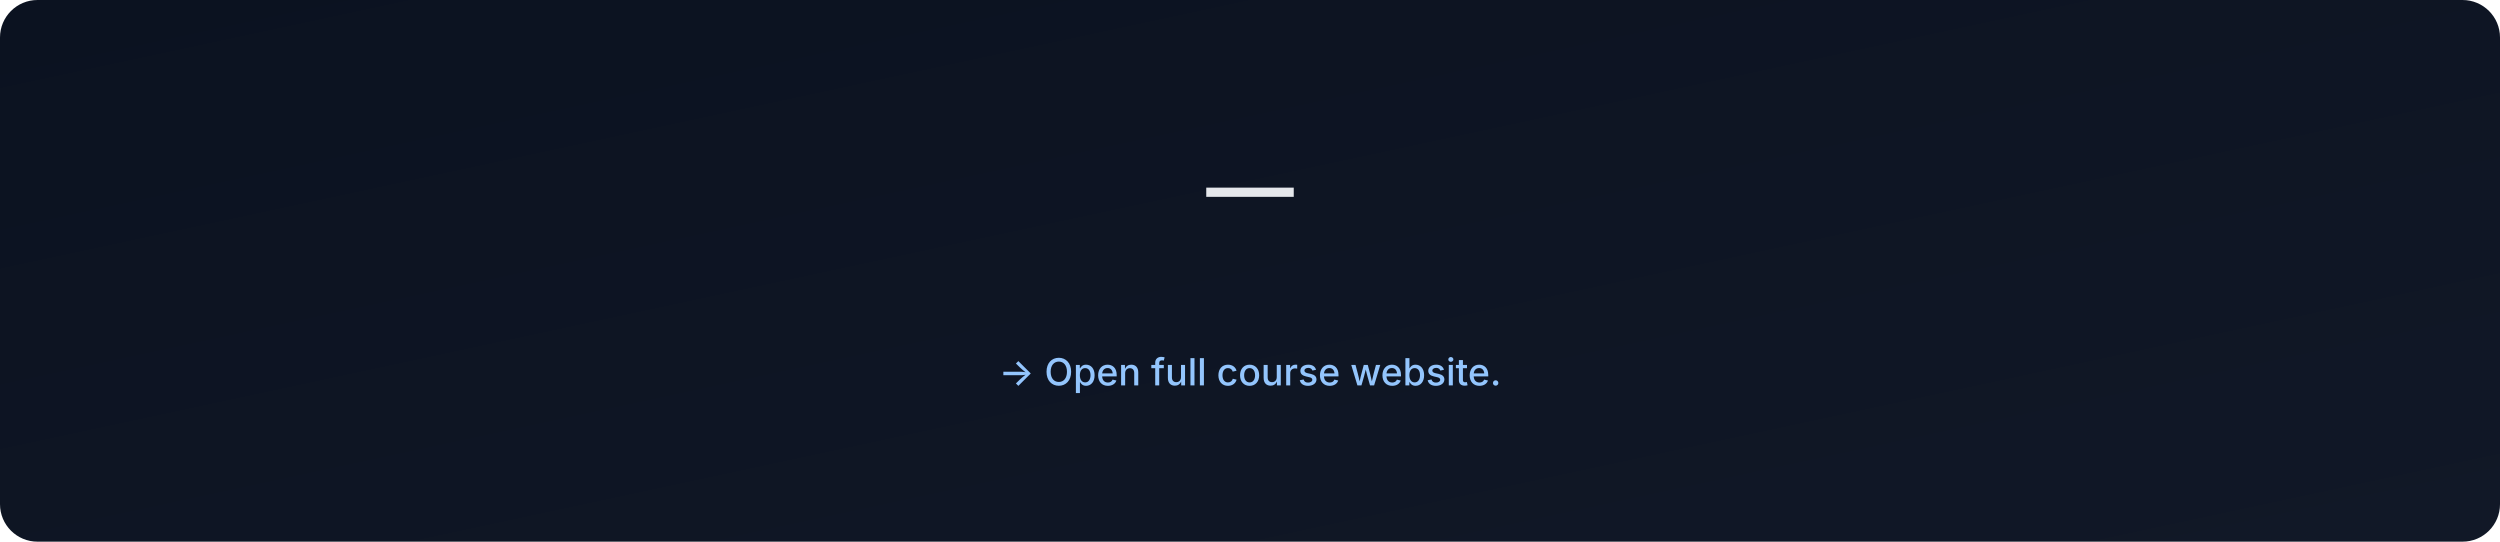
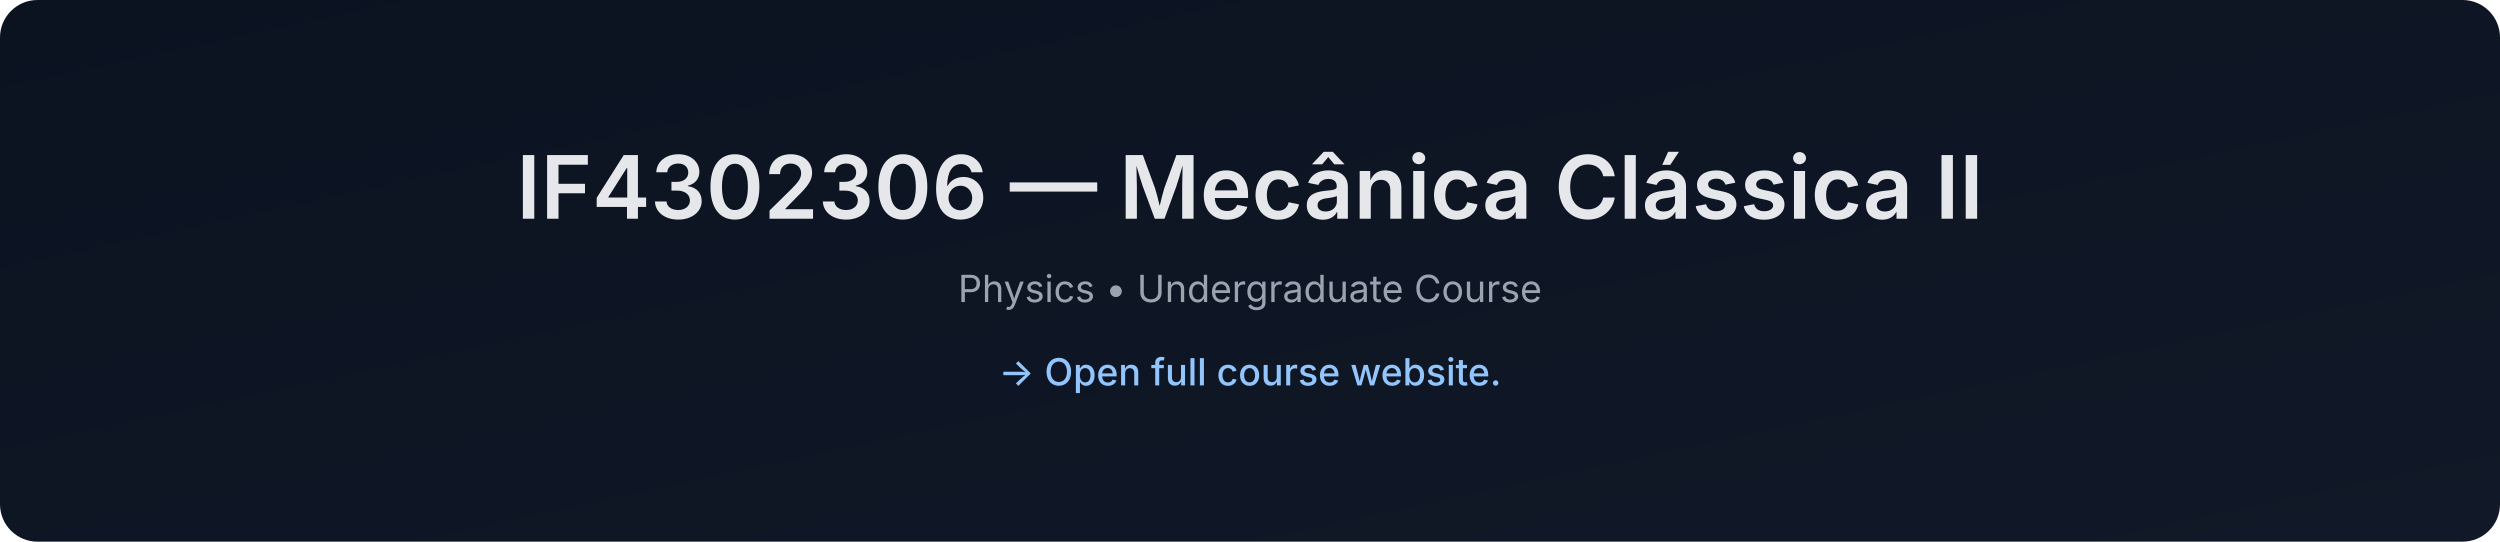
- <svg xmlns="http://www.w3.org/2000/svg" data-build="2026-01-06T02:58:22.753155Z" width="1200" height="260" viewBox="0 0 1200 260">
+ <svg xmlns="http://www.w3.org/2000/svg" data-build="2026-01-06T14:26:58.954699Z" width="1200" height="260" viewBox="0 0 1200 260">
  <defs>
    <linearGradient id="g" x1="0" x2="1" y1="0" y2="1">
      <stop offset="0%" stop-color="#0b1220" />
      <stop offset="100%" stop-color="#111827" />
    </linearGradient>
  </defs>
  <rect width="1200" height="260" rx="18" fill="url(#g)" />
  <text x="50%" y="105" text-anchor="middle" font-size="42" fill="#e5e7eb" font-family="Inter, Arial, sans-serif" font-weight="600">
-      — 
+     IF4302306 — Mecânica Clássica II
  </text>
  <text x="50%" y="145" text-anchor="middle" font-size="18" fill="#9ca3af" font-family="Inter, Arial, sans-serif">
-     
+     Physics • Undergraduate Course
  </text>
  <text x="50%" y="185" text-anchor="middle" font-size="18" fill="#93c5fd" font-family="Inter, Arial, sans-serif" font-weight="500">
    → Open full course website.
  </text>
</svg>
